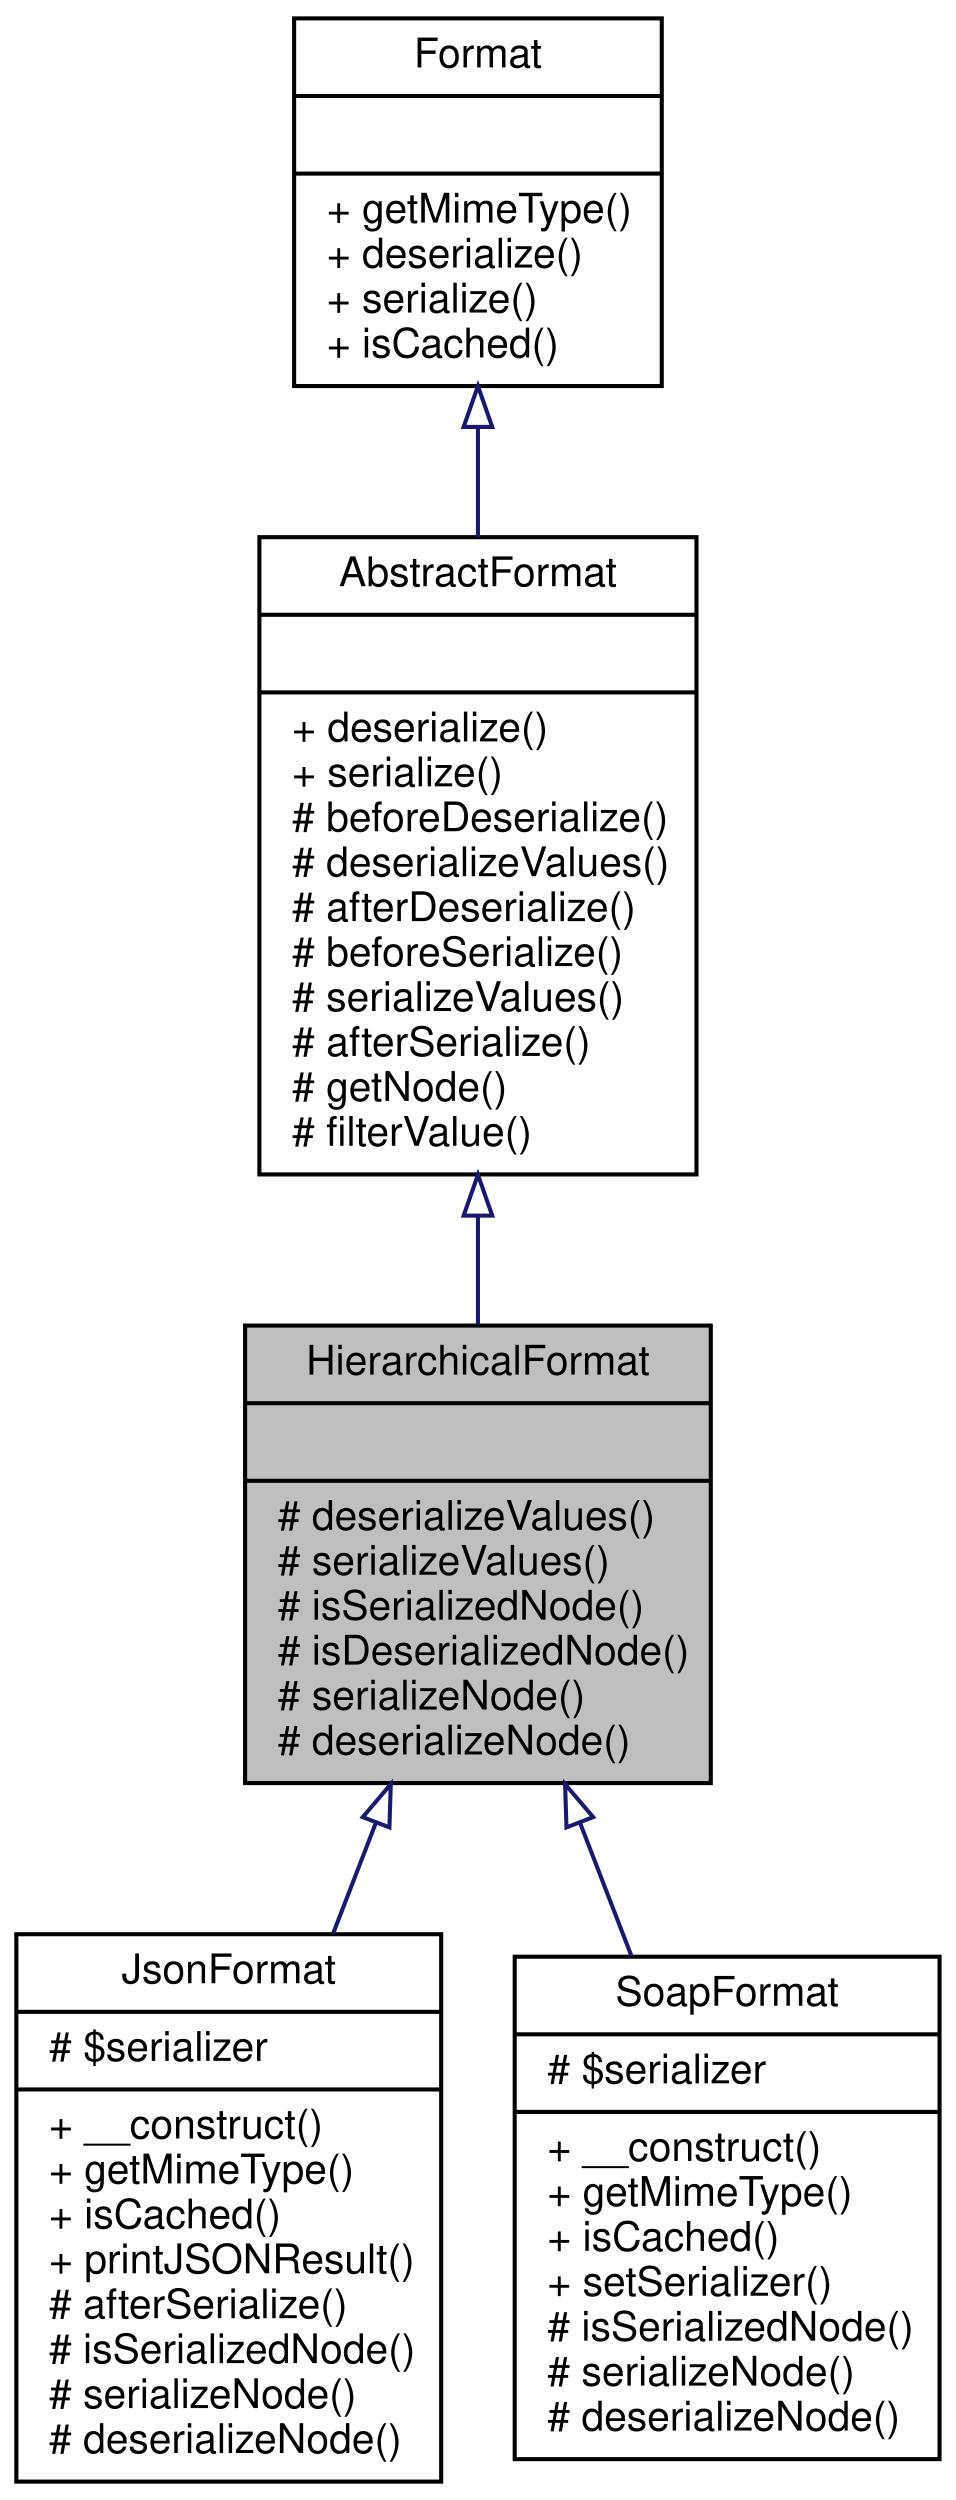
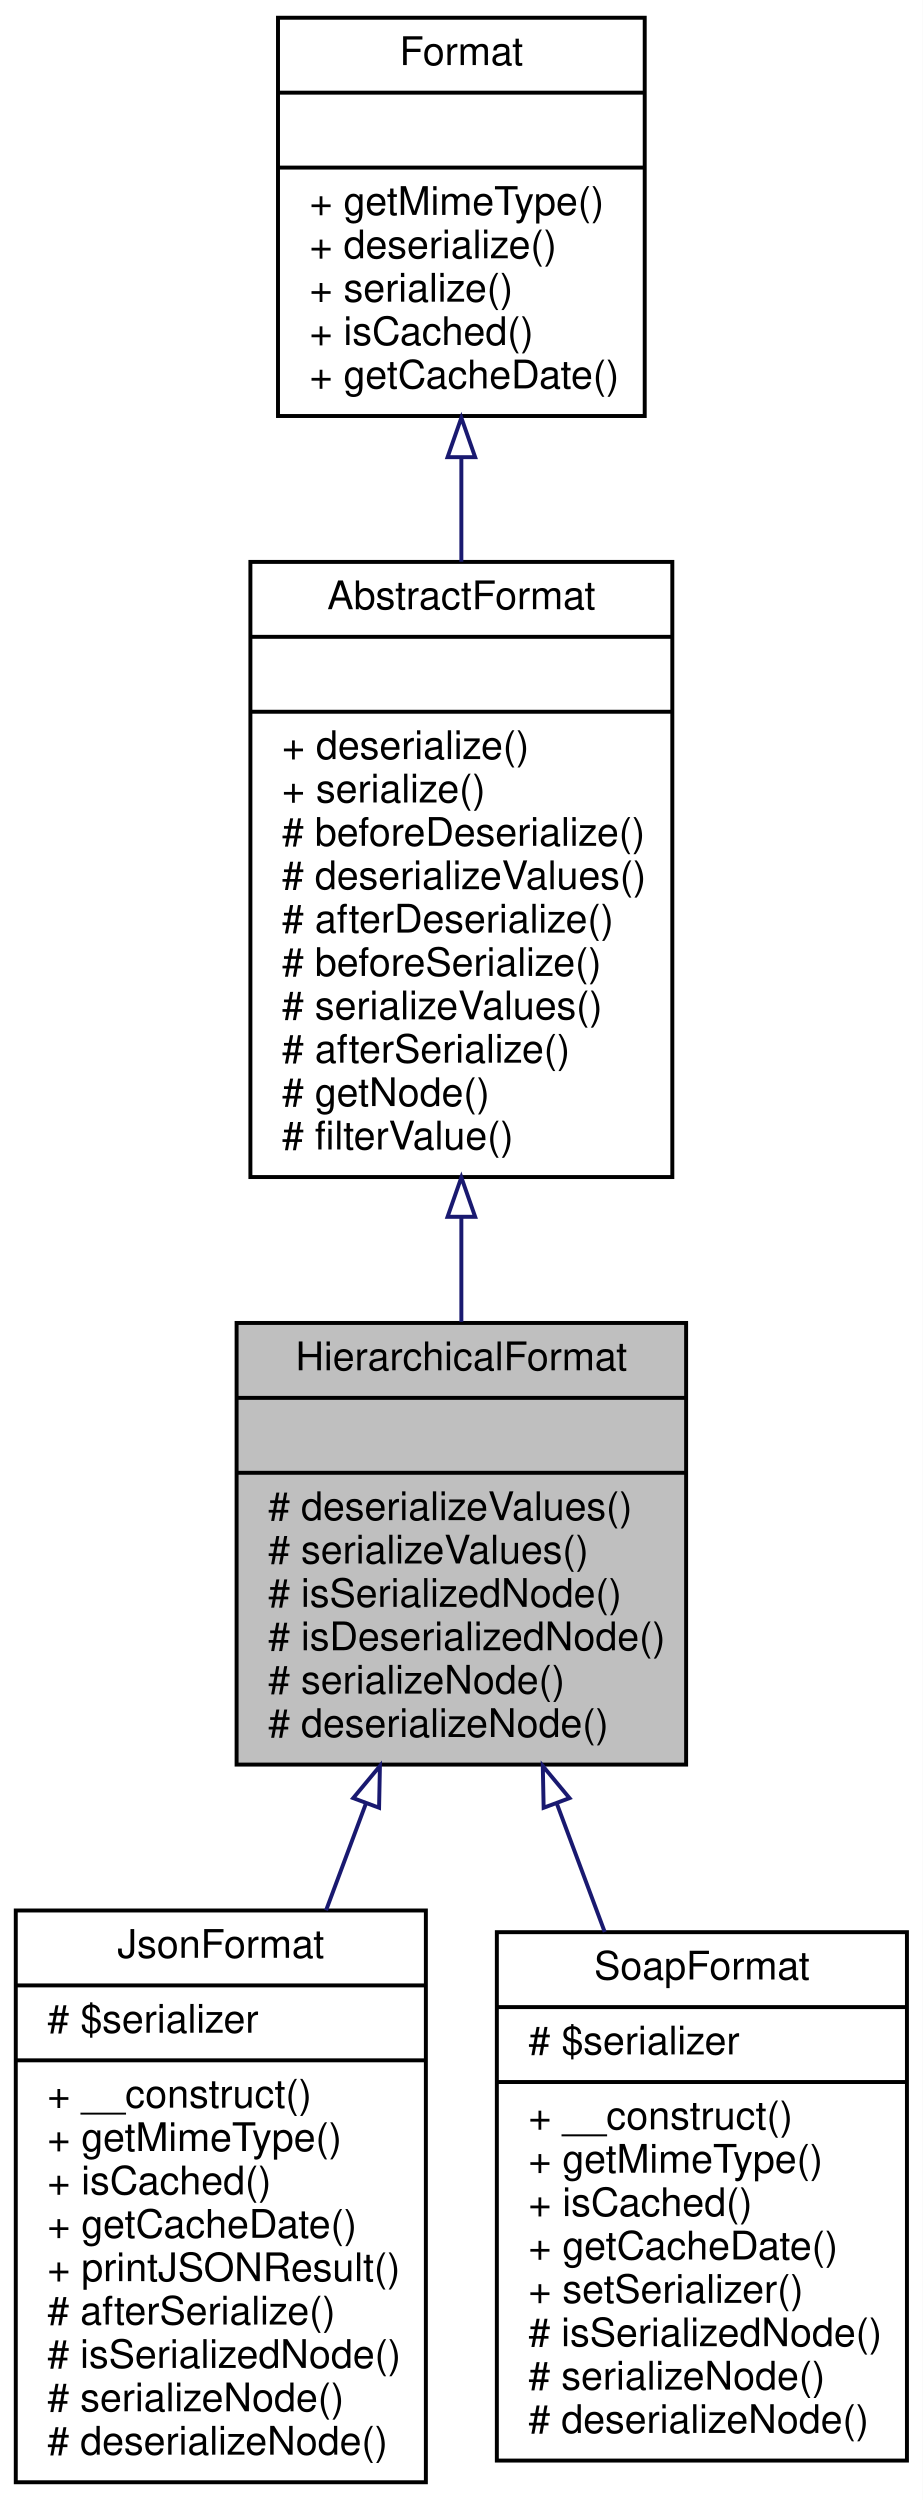
- <svg xmlns="http://www.w3.org/2000/svg" xmlns:xlink="http://www.w3.org/1999/xlink" width="234pt" height="612pt" viewBox="0.00 0.00 234.00 612.00">
-   <g id="graph0" class="graph" transform="scale(1 1) rotate(0) translate(4 608)">
-     <polygon fill="white" stroke="none" points="-4,4 -4,-608 230,-608 230,4 -4,4" />
+ <svg xmlns="http://www.w3.org/2000/svg" xmlns:xlink="http://www.w3.org/1999/xlink" width="234pt" height="634pt" viewBox="0.00 0.00 234.00 634.00">
+   <g id="graph0" class="graph" transform="scale(1 1) rotate(0) translate(4 630)">
+     <polygon fill="white" stroke="none" points="-4,4 -4,-630 230,-630 230,4 -4,4" />
    <g id="node1" class="node">
-       <polygon fill="#bfbfbf" stroke="black" points="56,-171.5 56,-283.5 170,-283.5 170,-171.5 56,-171.5" />
-       <text text-anchor="middle" x="113" y="-271.5" font-family="Helvetica,sans-Serif" font-size="10.00">HierarchicalFormat</text>
-       <polyline fill="none" stroke="black" points="56,-264.5 170,-264.5 " />
-       <text text-anchor="middle" x="113" y="-252.5" font-family="Helvetica,sans-Serif" font-size="10.00"> </text>
-       <polyline fill="none" stroke="black" points="56,-245.5 170,-245.5 " />
-       <text text-anchor="start" x="64" y="-233.5" font-family="Helvetica,sans-Serif" font-size="10.00"># deserializeValues()</text>
-       <text text-anchor="start" x="64" y="-222.5" font-family="Helvetica,sans-Serif" font-size="10.00"># serializeValues()</text>
-       <text text-anchor="start" x="64" y="-211.5" font-family="Helvetica,sans-Serif" font-size="10.00"># isSerializedNode()</text>
-       <text text-anchor="start" x="64" y="-200.5" font-family="Helvetica,sans-Serif" font-size="10.00"># isDeserializedNode()</text>
-       <text text-anchor="start" x="64" y="-189.5" font-family="Helvetica,sans-Serif" font-size="10.00"># serializeNode()</text>
-       <text text-anchor="start" x="64" y="-178.5" font-family="Helvetica,sans-Serif" font-size="10.00"># deserializeNode()</text>
+       <polygon fill="#bfbfbf" stroke="black" points="56,-182.5 56,-294.5 170,-294.5 170,-182.5 56,-182.5" />
+       <text text-anchor="middle" x="113" y="-282.5" font-family="Helvetica,sans-Serif" font-size="10.00">HierarchicalFormat</text>
+       <polyline fill="none" stroke="black" points="56,-275.5 170,-275.5 " />
+       <text text-anchor="middle" x="113" y="-263.5" font-family="Helvetica,sans-Serif" font-size="10.00"> </text>
+       <polyline fill="none" stroke="black" points="56,-256.5 170,-256.5 " />
+       <text text-anchor="start" x="64" y="-244.5" font-family="Helvetica,sans-Serif" font-size="10.00"># deserializeValues()</text>
+       <text text-anchor="start" x="64" y="-233.5" font-family="Helvetica,sans-Serif" font-size="10.00"># serializeValues()</text>
+       <text text-anchor="start" x="64" y="-222.5" font-family="Helvetica,sans-Serif" font-size="10.00"># isSerializedNode()</text>
+       <text text-anchor="start" x="64" y="-211.5" font-family="Helvetica,sans-Serif" font-size="10.00"># isDeserializedNode()</text>
+       <text text-anchor="start" x="64" y="-200.5" font-family="Helvetica,sans-Serif" font-size="10.00"># serializeNode()</text>
+       <text text-anchor="start" x="64" y="-189.5" font-family="Helvetica,sans-Serif" font-size="10.00"># deserializeNode()</text>
    </g>
    <g id="node4" class="node">
      <g id="a_node4">
        <a xlink:href="classwcmf_1_1lib_1_1presentation_1_1format_1_1impl_1_1_json_format.html" target="_top" xlink:title="JsonFormat realizes the JSON request/response format. ">
-           <polygon fill="white" stroke="black" points="0,-0.5 0,-134.5 104,-134.5 104,-0.5 0,-0.5" />
-           <text text-anchor="middle" x="52" y="-122.5" font-family="Helvetica,sans-Serif" font-size="10.00">JsonFormat</text>
-           <polyline fill="none" stroke="black" points="0,-115.5 104,-115.5 " />
-           <text text-anchor="start" x="8" y="-103.5" font-family="Helvetica,sans-Serif" font-size="10.00"># $serializer</text>
-           <polyline fill="none" stroke="black" points="0,-96.5 104,-96.5 " />
-           <text text-anchor="start" x="8" y="-84.5" font-family="Helvetica,sans-Serif" font-size="10.00">+ __construct()</text>
-           <text text-anchor="start" x="8" y="-73.5" font-family="Helvetica,sans-Serif" font-size="10.00">+ getMimeType()</text>
-           <text text-anchor="start" x="8" y="-62.5" font-family="Helvetica,sans-Serif" font-size="10.00">+ isCached()</text>
+           <polygon fill="white" stroke="black" points="0,-0.5 0,-145.5 104,-145.5 104,-0.5 0,-0.5" />
+           <text text-anchor="middle" x="52" y="-133.5" font-family="Helvetica,sans-Serif" font-size="10.00">JsonFormat</text>
+           <polyline fill="none" stroke="black" points="0,-126.5 104,-126.5 " />
+           <text text-anchor="start" x="8" y="-114.5" font-family="Helvetica,sans-Serif" font-size="10.00"># $serializer</text>
+           <polyline fill="none" stroke="black" points="0,-107.5 104,-107.5 " />
+           <text text-anchor="start" x="8" y="-95.5" font-family="Helvetica,sans-Serif" font-size="10.00">+ __construct()</text>
+           <text text-anchor="start" x="8" y="-84.5" font-family="Helvetica,sans-Serif" font-size="10.00">+ getMimeType()</text>
+           <text text-anchor="start" x="8" y="-73.5" font-family="Helvetica,sans-Serif" font-size="10.00">+ isCached()</text>
+           <text text-anchor="start" x="8" y="-62.5" font-family="Helvetica,sans-Serif" font-size="10.00">+ getCacheDate()</text>
          <text text-anchor="start" x="8" y="-51.5" font-family="Helvetica,sans-Serif" font-size="10.00">+ printJSONResult()</text>
          <text text-anchor="start" x="8" y="-40.5" font-family="Helvetica,sans-Serif" font-size="10.00"># afterSerialize()</text>
          <text text-anchor="start" x="8" y="-29.5" font-family="Helvetica,sans-Serif" font-size="10.00"># isSerializedNode()</text>
          <text text-anchor="start" x="8" y="-18.5" font-family="Helvetica,sans-Serif" font-size="10.00"># serializeNode()</text>
          <text text-anchor="start" x="8" y="-7.5" font-family="Helvetica,sans-Serif" font-size="10.00"># deserializeNode()</text>
        </a>
      </g>
    </g>
    <g id="edge3" class="edge">
-       <path fill="none" stroke="midnightblue" d="M87.969,-161.664C84.519,-152.729 80.973,-143.544 77.515,-134.587" />
-       <polygon fill="none" stroke="midnightblue" points="84.798,-163.171 91.665,-171.239 91.329,-160.65 84.798,-163.171" />
+       <path fill="none" stroke="midnightblue" d="M88.794,-172.619C85.473,-163.718 82.048,-154.539 78.686,-145.528" />
+       <polygon fill="none" stroke="midnightblue" points="85.573,-174.001 92.348,-182.146 92.132,-171.554 85.573,-174.001" />
    </g>
    <g id="node5" class="node">
      <g id="a_node5">
        <a xlink:href="classwcmf_1_1lib_1_1presentation_1_1format_1_1impl_1_1_soap_format.html" target="_top" xlink:title="SoapFormat realizes the SOAP request/response format. ">
-           <polygon fill="white" stroke="black" points="122,-6 122,-129 226,-129 226,-6 122,-6" />
-           <text text-anchor="middle" x="174" y="-117" font-family="Helvetica,sans-Serif" font-size="10.00">SoapFormat</text>
-           <polyline fill="none" stroke="black" points="122,-110 226,-110 " />
-           <text text-anchor="start" x="130" y="-98" font-family="Helvetica,sans-Serif" font-size="10.00"># $serializer</text>
-           <polyline fill="none" stroke="black" points="122,-91 226,-91 " />
-           <text text-anchor="start" x="130" y="-79" font-family="Helvetica,sans-Serif" font-size="10.00">+ __construct()</text>
-           <text text-anchor="start" x="130" y="-68" font-family="Helvetica,sans-Serif" font-size="10.00">+ getMimeType()</text>
-           <text text-anchor="start" x="130" y="-57" font-family="Helvetica,sans-Serif" font-size="10.00">+ isCached()</text>
+           <polygon fill="white" stroke="black" points="122,-6 122,-140 226,-140 226,-6 122,-6" />
+           <text text-anchor="middle" x="174" y="-128" font-family="Helvetica,sans-Serif" font-size="10.00">SoapFormat</text>
+           <polyline fill="none" stroke="black" points="122,-121 226,-121 " />
+           <text text-anchor="start" x="130" y="-109" font-family="Helvetica,sans-Serif" font-size="10.00"># $serializer</text>
+           <polyline fill="none" stroke="black" points="122,-102 226,-102 " />
+           <text text-anchor="start" x="130" y="-90" font-family="Helvetica,sans-Serif" font-size="10.00">+ __construct()</text>
+           <text text-anchor="start" x="130" y="-79" font-family="Helvetica,sans-Serif" font-size="10.00">+ getMimeType()</text>
+           <text text-anchor="start" x="130" y="-68" font-family="Helvetica,sans-Serif" font-size="10.00">+ isCached()</text>
+           <text text-anchor="start" x="130" y="-57" font-family="Helvetica,sans-Serif" font-size="10.00">+ getCacheDate()</text>
          <text text-anchor="start" x="130" y="-46" font-family="Helvetica,sans-Serif" font-size="10.00">+ setSerializer()</text>
          <text text-anchor="start" x="130" y="-35" font-family="Helvetica,sans-Serif" font-size="10.00"># isSerializedNode()</text>
          <text text-anchor="start" x="130" y="-24" font-family="Helvetica,sans-Serif" font-size="10.00"># serializeNode()</text>
          <text text-anchor="start" x="130" y="-13" font-family="Helvetica,sans-Serif" font-size="10.00"># deserializeNode()</text>
        </a>
      </g>
    </g>
    <g id="edge4" class="edge">
-       <path fill="none" stroke="midnightblue" d="M137.961,-161.847C142.139,-151.025 146.46,-139.833 150.597,-129.117" />
-       <polygon fill="none" stroke="midnightblue" points="134.671,-160.65 134.335,-171.239 141.202,-163.171 134.671,-160.65" />
+       <path fill="none" stroke="midnightblue" d="M137.258,-172.48C141.239,-161.809 145.369,-150.741 149.359,-140.045" />
+       <polygon fill="none" stroke="midnightblue" points="133.868,-171.554 133.652,-182.146 140.427,-174.001 133.868,-171.554" />
    </g>
    <g id="node2" class="node">
      <g id="a_node2">
        <a xlink:href="classwcmf_1_1lib_1_1presentation_1_1format_1_1impl_1_1_abstract_format.html" target="_top" xlink:title="AbstractFormat maybe used as base class for specialized formats. ">
-           <polygon fill="white" stroke="black" points="59.5,-320.5 59.5,-476.5 166.5,-476.5 166.5,-320.5 59.5,-320.5" />
-           <text text-anchor="middle" x="113" y="-464.5" font-family="Helvetica,sans-Serif" font-size="10.00">AbstractFormat</text>
-           <polyline fill="none" stroke="black" points="59.5,-457.5 166.5,-457.5 " />
-           <text text-anchor="middle" x="113" y="-445.5" font-family="Helvetica,sans-Serif" font-size="10.00"> </text>
-           <polyline fill="none" stroke="black" points="59.5,-438.5 166.5,-438.5 " />
-           <text text-anchor="start" x="67.5" y="-426.5" font-family="Helvetica,sans-Serif" font-size="10.00">+ deserialize()</text>
-           <text text-anchor="start" x="67.5" y="-415.5" font-family="Helvetica,sans-Serif" font-size="10.00">+ serialize()</text>
-           <text text-anchor="start" x="67.5" y="-404.5" font-family="Helvetica,sans-Serif" font-size="10.00"># beforeDeserialize()</text>
-           <text text-anchor="start" x="67.5" y="-393.5" font-family="Helvetica,sans-Serif" font-size="10.00"># deserializeValues()</text>
-           <text text-anchor="start" x="67.5" y="-382.5" font-family="Helvetica,sans-Serif" font-size="10.00"># afterDeserialize()</text>
-           <text text-anchor="start" x="67.5" y="-371.5" font-family="Helvetica,sans-Serif" font-size="10.00"># beforeSerialize()</text>
-           <text text-anchor="start" x="67.5" y="-360.5" font-family="Helvetica,sans-Serif" font-size="10.00"># serializeValues()</text>
-           <text text-anchor="start" x="67.5" y="-349.5" font-family="Helvetica,sans-Serif" font-size="10.00"># afterSerialize()</text>
-           <text text-anchor="start" x="67.5" y="-338.5" font-family="Helvetica,sans-Serif" font-size="10.00"># getNode()</text>
-           <text text-anchor="start" x="67.5" y="-327.5" font-family="Helvetica,sans-Serif" font-size="10.00"># filterValue()</text>
+           <polygon fill="white" stroke="black" points="59.5,-331.5 59.5,-487.5 166.5,-487.5 166.5,-331.5 59.5,-331.5" />
+           <text text-anchor="middle" x="113" y="-475.5" font-family="Helvetica,sans-Serif" font-size="10.00">AbstractFormat</text>
+           <polyline fill="none" stroke="black" points="59.5,-468.5 166.5,-468.5 " />
+           <text text-anchor="middle" x="113" y="-456.5" font-family="Helvetica,sans-Serif" font-size="10.00"> </text>
+           <polyline fill="none" stroke="black" points="59.5,-449.5 166.5,-449.5 " />
+           <text text-anchor="start" x="67.5" y="-437.5" font-family="Helvetica,sans-Serif" font-size="10.00">+ deserialize()</text>
+           <text text-anchor="start" x="67.5" y="-426.5" font-family="Helvetica,sans-Serif" font-size="10.00">+ serialize()</text>
+           <text text-anchor="start" x="67.5" y="-415.5" font-family="Helvetica,sans-Serif" font-size="10.00"># beforeDeserialize()</text>
+           <text text-anchor="start" x="67.5" y="-404.5" font-family="Helvetica,sans-Serif" font-size="10.00"># deserializeValues()</text>
+           <text text-anchor="start" x="67.5" y="-393.5" font-family="Helvetica,sans-Serif" font-size="10.00"># afterDeserialize()</text>
+           <text text-anchor="start" x="67.5" y="-382.5" font-family="Helvetica,sans-Serif" font-size="10.00"># beforeSerialize()</text>
+           <text text-anchor="start" x="67.5" y="-371.5" font-family="Helvetica,sans-Serif" font-size="10.00"># serializeValues()</text>
+           <text text-anchor="start" x="67.5" y="-360.5" font-family="Helvetica,sans-Serif" font-size="10.00"># afterSerialize()</text>
+           <text text-anchor="start" x="67.5" y="-349.5" font-family="Helvetica,sans-Serif" font-size="10.00"># getNode()</text>
+           <text text-anchor="start" x="67.5" y="-338.5" font-family="Helvetica,sans-Serif" font-size="10.00"># filterValue()</text>
        </a>
      </g>
    </g>
    <g id="edge1" class="edge">
-       <path fill="none" stroke="midnightblue" d="M113,-310.252C113,-301.243 113,-292.277 113,-283.762" />
-       <polygon fill="none" stroke="midnightblue" points="109.5,-310.418 113,-320.418 116.5,-310.418 109.5,-310.418" />
+       <path fill="none" stroke="midnightblue" d="M113,-321.252C113,-312.243 113,-303.277 113,-294.762" />
+       <polygon fill="none" stroke="midnightblue" points="109.5,-321.418 113,-331.418 116.5,-321.418 109.5,-321.418" />
    </g>
    <g id="node3" class="node">
      <g id="a_node3">
        <a xlink:href="interfacewcmf_1_1lib_1_1presentation_1_1format_1_1_format.html" target="_top" xlink:title="Format defines the interface for all format classes. ">
-           <polygon fill="white" stroke="black" points="68,-513.5 68,-603.5 158,-603.5 158,-513.5 68,-513.5" />
-           <text text-anchor="middle" x="113" y="-591.5" font-family="Helvetica,sans-Serif" font-size="10.00">Format</text>
-           <polyline fill="none" stroke="black" points="68,-584.5 158,-584.5 " />
-           <text text-anchor="middle" x="113" y="-572.5" font-family="Helvetica,sans-Serif" font-size="10.00"> </text>
-           <polyline fill="none" stroke="black" points="68,-565.5 158,-565.5 " />
-           <text text-anchor="start" x="76" y="-553.5" font-family="Helvetica,sans-Serif" font-size="10.00">+ getMimeType()</text>
-           <text text-anchor="start" x="76" y="-542.5" font-family="Helvetica,sans-Serif" font-size="10.00">+ deserialize()</text>
-           <text text-anchor="start" x="76" y="-531.5" font-family="Helvetica,sans-Serif" font-size="10.00">+ serialize()</text>
-           <text text-anchor="start" x="76" y="-520.5" font-family="Helvetica,sans-Serif" font-size="10.00">+ isCached()</text>
+           <polygon fill="white" stroke="black" points="66.5,-524.5 66.5,-625.5 159.5,-625.5 159.5,-524.5 66.5,-524.5" />
+           <text text-anchor="middle" x="113" y="-613.5" font-family="Helvetica,sans-Serif" font-size="10.00">Format</text>
+           <polyline fill="none" stroke="black" points="66.5,-606.5 159.5,-606.5 " />
+           <text text-anchor="middle" x="113" y="-594.5" font-family="Helvetica,sans-Serif" font-size="10.00"> </text>
+           <polyline fill="none" stroke="black" points="66.5,-587.5 159.5,-587.5 " />
+           <text text-anchor="start" x="74.5" y="-575.5" font-family="Helvetica,sans-Serif" font-size="10.00">+ getMimeType()</text>
+           <text text-anchor="start" x="74.5" y="-564.5" font-family="Helvetica,sans-Serif" font-size="10.00">+ deserialize()</text>
+           <text text-anchor="start" x="74.5" y="-553.5" font-family="Helvetica,sans-Serif" font-size="10.00">+ serialize()</text>
+           <text text-anchor="start" x="74.5" y="-542.5" font-family="Helvetica,sans-Serif" font-size="10.00">+ isCached()</text>
+           <text text-anchor="start" x="74.5" y="-531.5" font-family="Helvetica,sans-Serif" font-size="10.00">+ getCacheDate()</text>
        </a>
      </g>
    </g>
    <g id="edge2" class="edge">
-       <path fill="none" stroke="midnightblue" d="M113,-503.232C113,-494.62 113,-485.572 113,-476.558" />
-       <polygon fill="none" stroke="midnightblue" points="109.5,-503.488 113,-513.488 116.5,-503.488 109.5,-503.488" />
+       <path fill="none" stroke="midnightblue" d="M113,-513.815C113,-505.259 113,-496.363 113,-487.541" />
+       <polygon fill="none" stroke="midnightblue" points="109.5,-514.056 113,-524.056 116.5,-514.056 109.5,-514.056" />
    </g>
  </g>
</svg>
